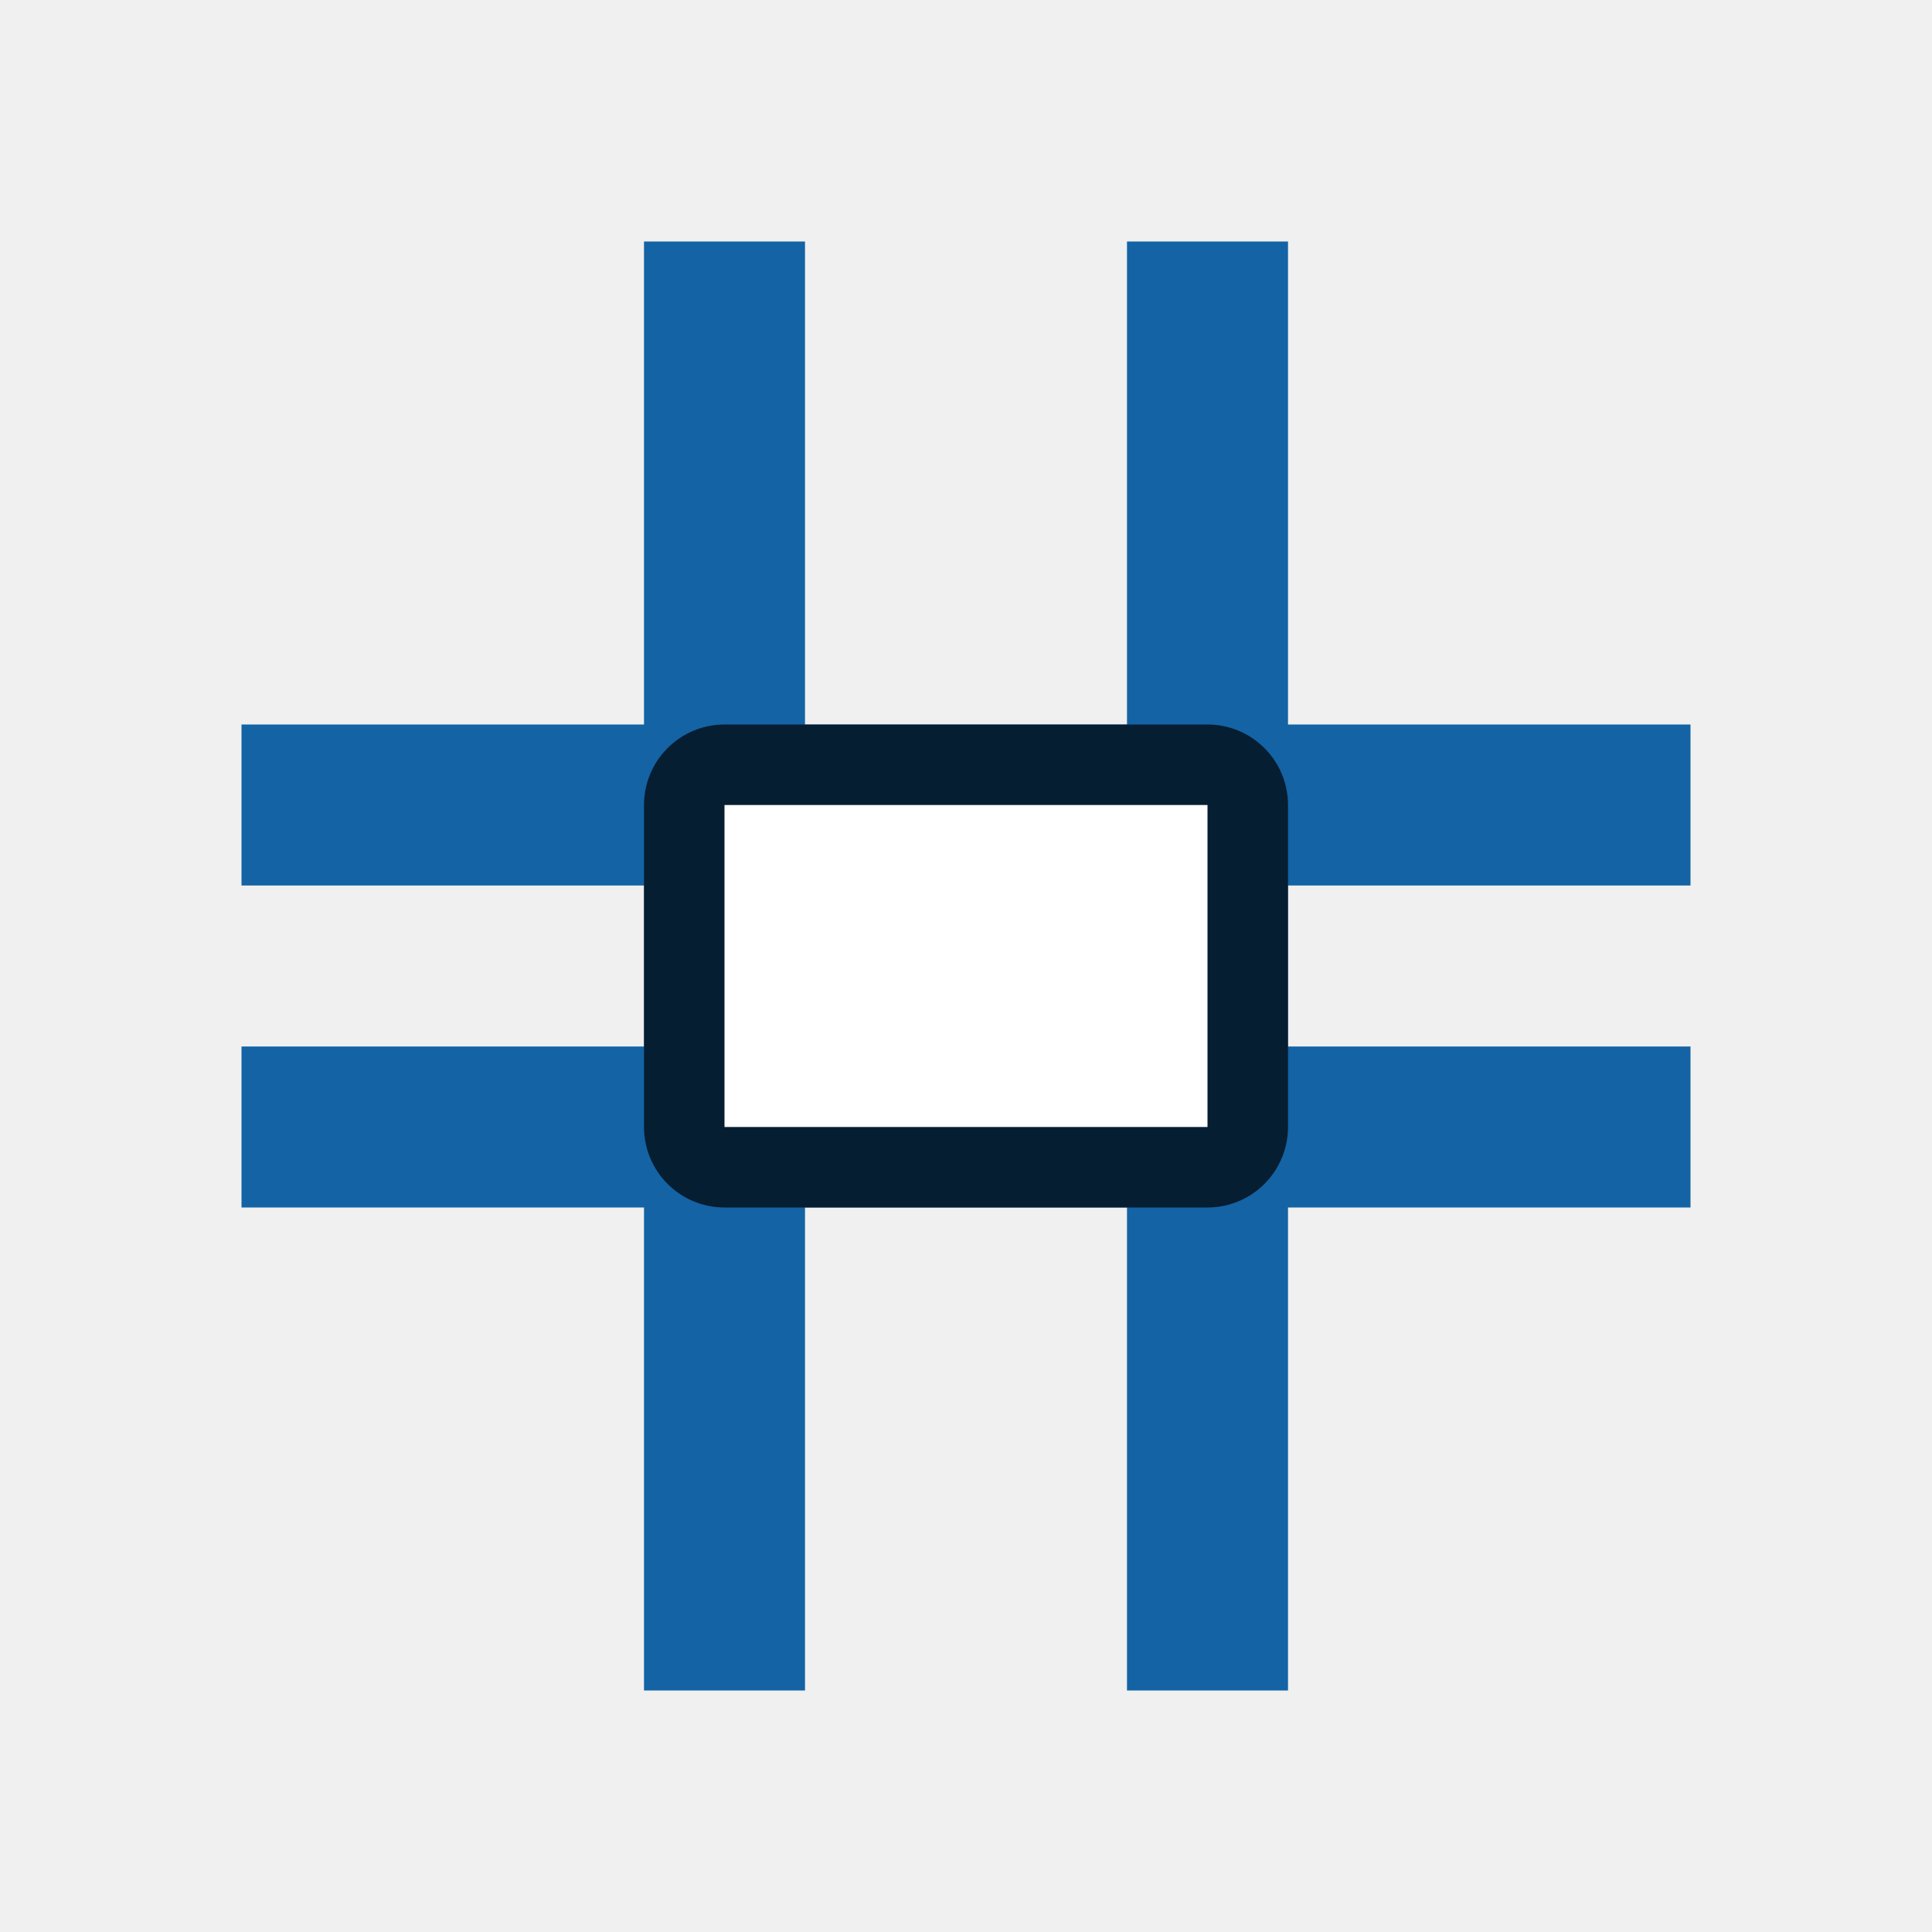
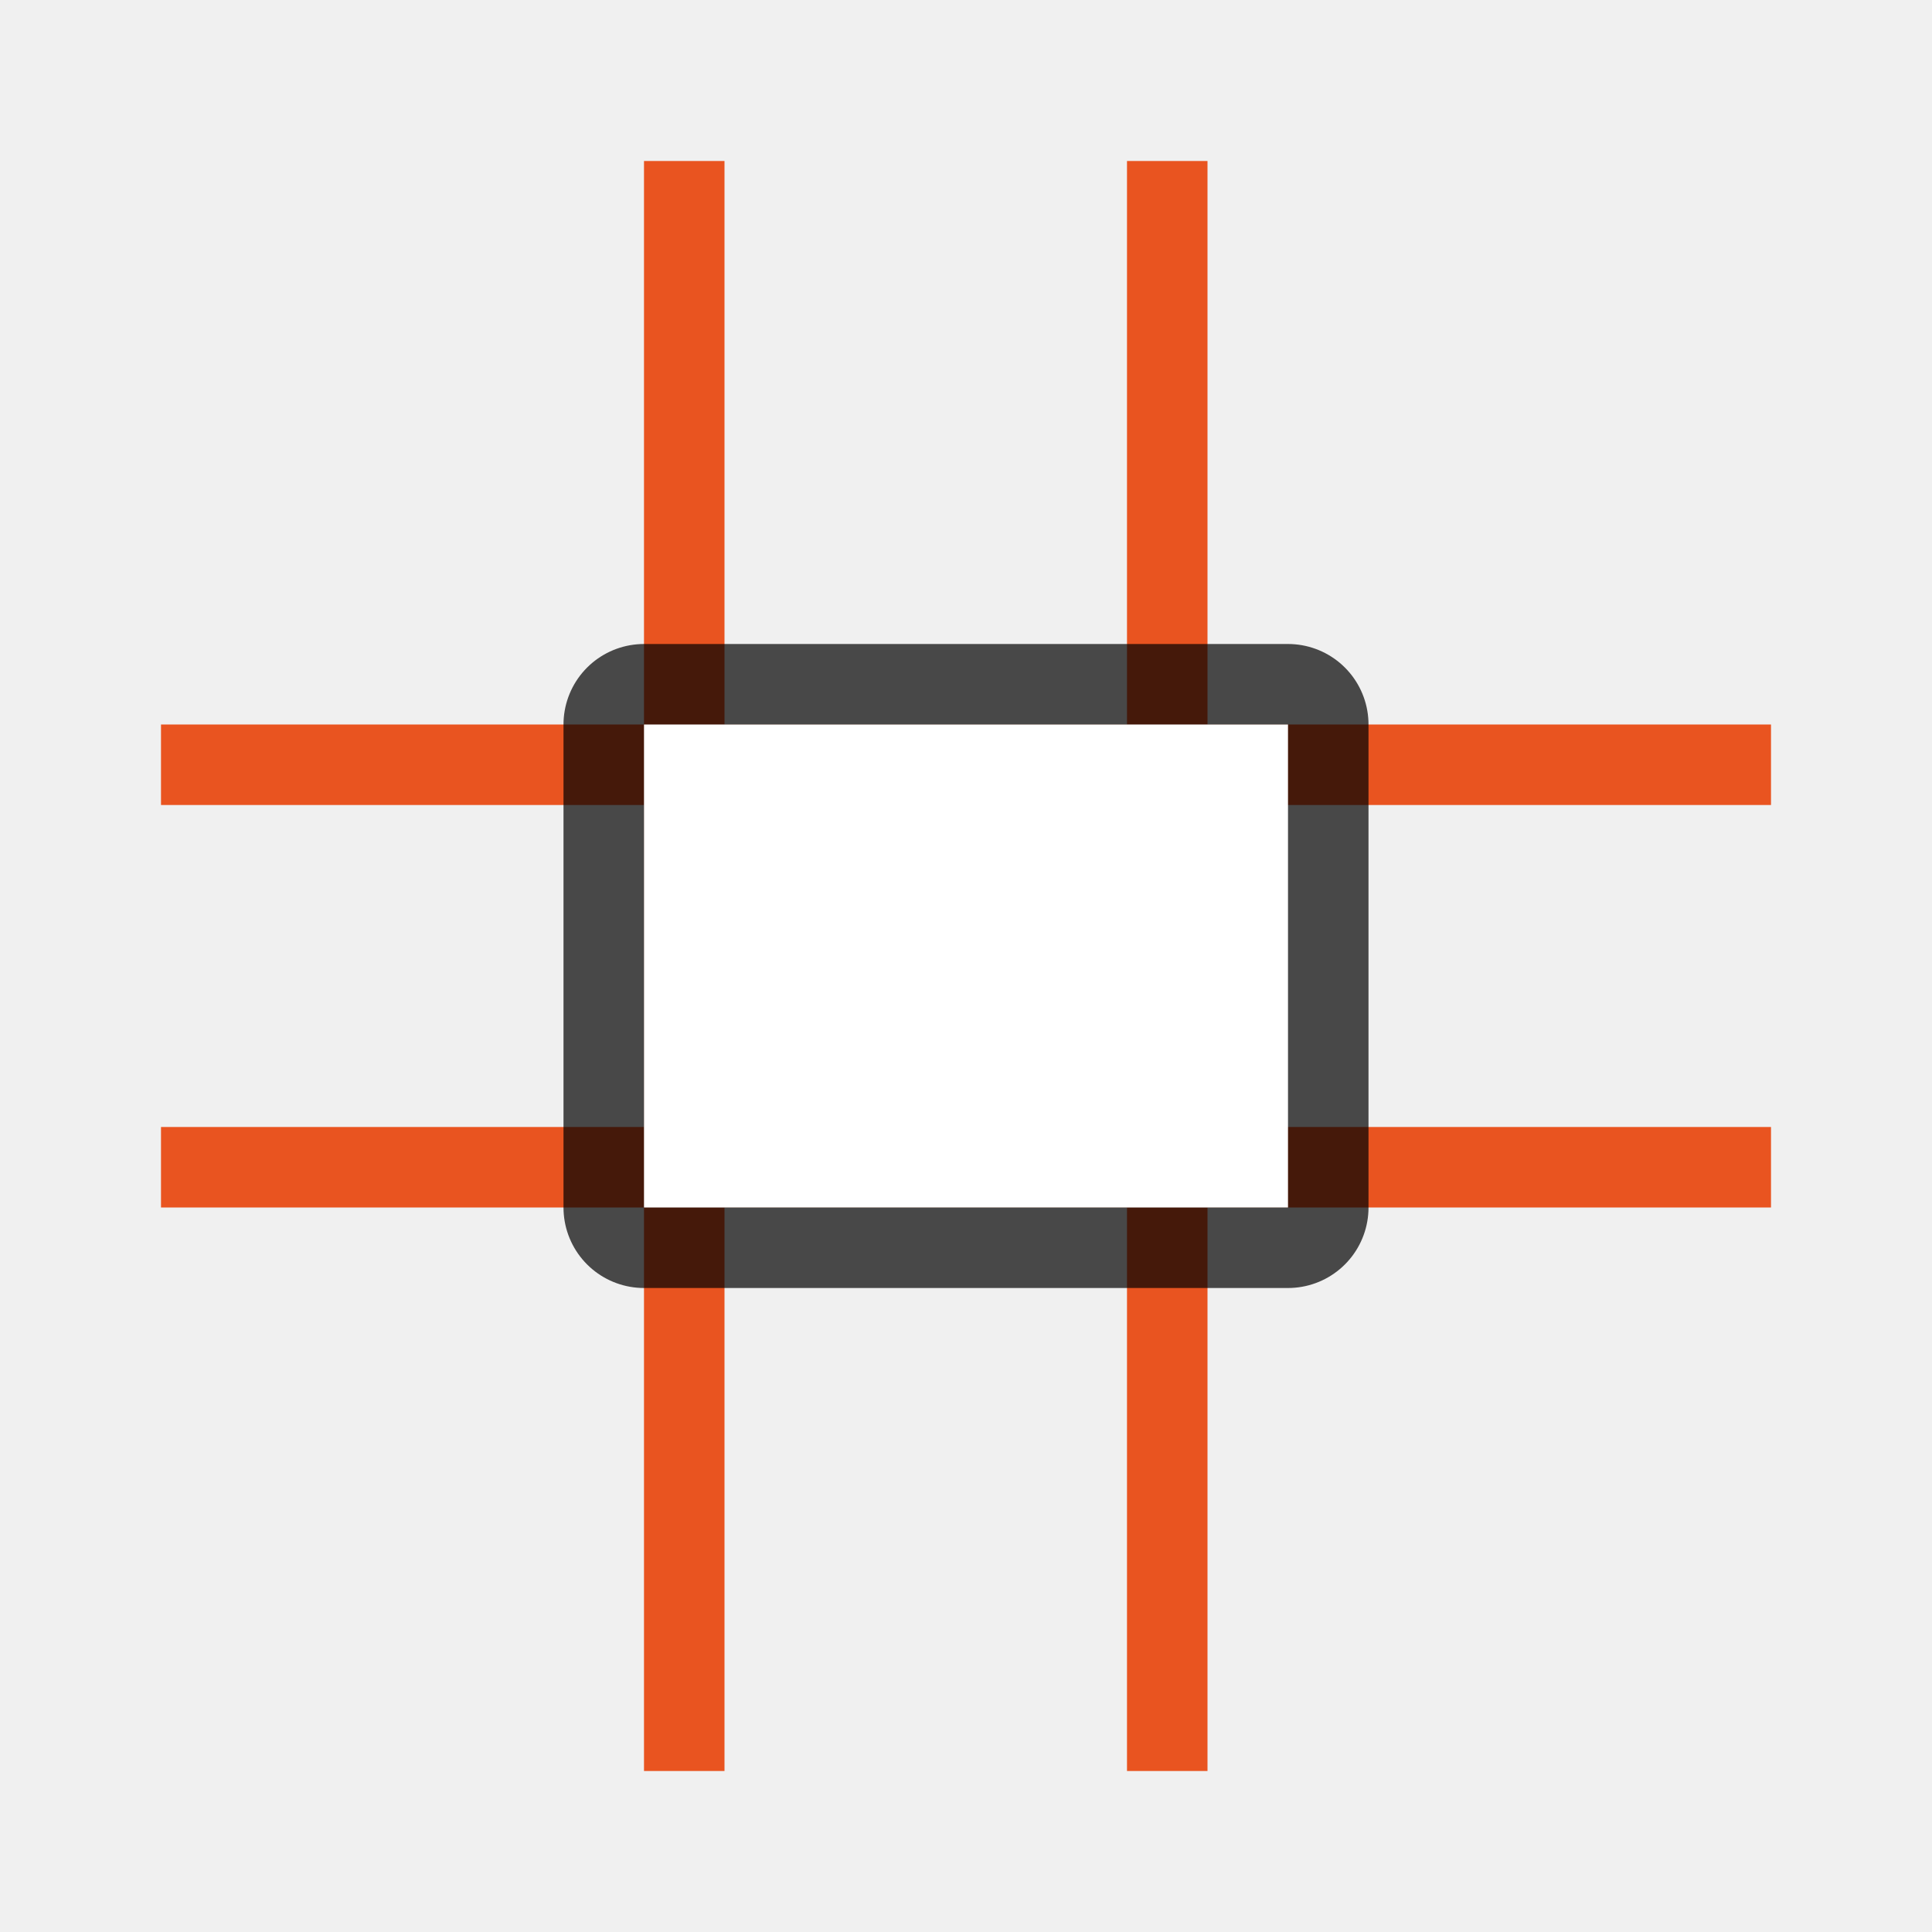
<svg xmlns="http://www.w3.org/2000/svg" viewBox="0 0 24 24" version="1.1" id="svg4">
  <defs id="defs8" />
-   <rect style="opacity:1;fill:#1463a5;fill-opacity:1;fill-rule:nonzero;stroke:none;stroke-width:2.619;stroke-linecap:round;stroke-linejoin:round;stroke-miterlimit:4;stroke-dasharray:none;stroke-opacity:1" id="rect837" width="2" height="18" x="8" y="3" />
-   <rect y="-21" x="9" height="18" width="2" id="rect827" style="opacity:1;fill:#1463a5;fill-opacity:1;fill-rule:nonzero;stroke:none;stroke-width:2.619;stroke-linecap:round;stroke-linejoin:round;stroke-miterlimit:4;stroke-dasharray:none;stroke-opacity:1" transform="rotate(90)" />
-   <rect style="opacity:1;fill:#1463a5;fill-opacity:1;fill-rule:nonzero;stroke:none;stroke-width:2.619;stroke-linecap:round;stroke-linejoin:round;stroke-miterlimit:4;stroke-dasharray:none;stroke-opacity:1" id="rect829" width="2" height="18" x="13" y="-21" transform="rotate(90)" />
-   <rect y="3" x="14" height="18" width="2" id="rect823" style="opacity:1;fill:#1463a5;fill-opacity:1;fill-rule:nonzero;stroke:none;stroke-width:2.619;stroke-linecap:round;stroke-linejoin:round;stroke-miterlimit:4;stroke-dasharray:none;stroke-opacity:1" />
-   <path style="fill:#000000;stroke:#000000;opacity:0.7;stroke-width:2;stroke-miterlimit:4;stroke-dasharray:none;stroke-linejoin:round" id="path819" d="m 9,10 v 1 2 1 h 1 4 1 v -1 -2 -1 h -1 -4 z" />
-   <path d="m 9,10 v 1 2 1 h 1 4 1 v -1 -2 -1 h -1 -4 z" id="path2" style="fill:#ffffff" />
+   <rect style="opacity:1;fill:#e95420;fill-opacity:1;fill-rule:nonzero;stroke:none;stroke-width:2.619;stroke-linecap:round;stroke-linejoin:round;stroke-miterlimit:4;stroke-dasharray:none;stroke-opacity:1" id="rect837" width="1" height="20" x="8" y="2" />
+   <rect y="-22" x="9" height="20" width="1" id="rect827" style="opacity:1;fill:#e95420;fill-opacity:1;fill-rule:nonzero;stroke:none;stroke-width:2.619;stroke-linecap:round;stroke-linejoin:round;stroke-miterlimit:4;stroke-dasharray:none;stroke-opacity:1" transform="rotate(90)" />
+   <rect style="opacity:1;fill:#e95420;fill-opacity:1;fill-rule:nonzero;stroke:none;stroke-width:2.619;stroke-linecap:round;stroke-linejoin:round;stroke-miterlimit:4;stroke-dasharray:none;stroke-opacity:1" id="rect829" width="1" height="20" x="14" y="-22" transform="rotate(90)" />
+   <rect y="2" x="14" height="20" width="1" id="rect823" style="opacity:1;fill:#e95420;fill-opacity:1;fill-rule:nonzero;stroke:none;stroke-width:2.619;stroke-linecap:round;stroke-linejoin:round;stroke-miterlimit:4;stroke-dasharray:none;stroke-opacity:1" />
+   <path style="opacity:0.7;fill:#000000;stroke:#000000;stroke-width:2;stroke-linejoin:round;stroke-miterlimit:4;stroke-dasharray:none" id="path819" d="m 8,9 v 2 2 2 h 2 4 2 V 13 11 9 h -2 -4 z" />
+   <path d="m 8,9 v 2 2 2 h 2 4 2 V 13 11 9 h -2 -4 z" id="path2" style="fill:#ffffff" />
</svg>
